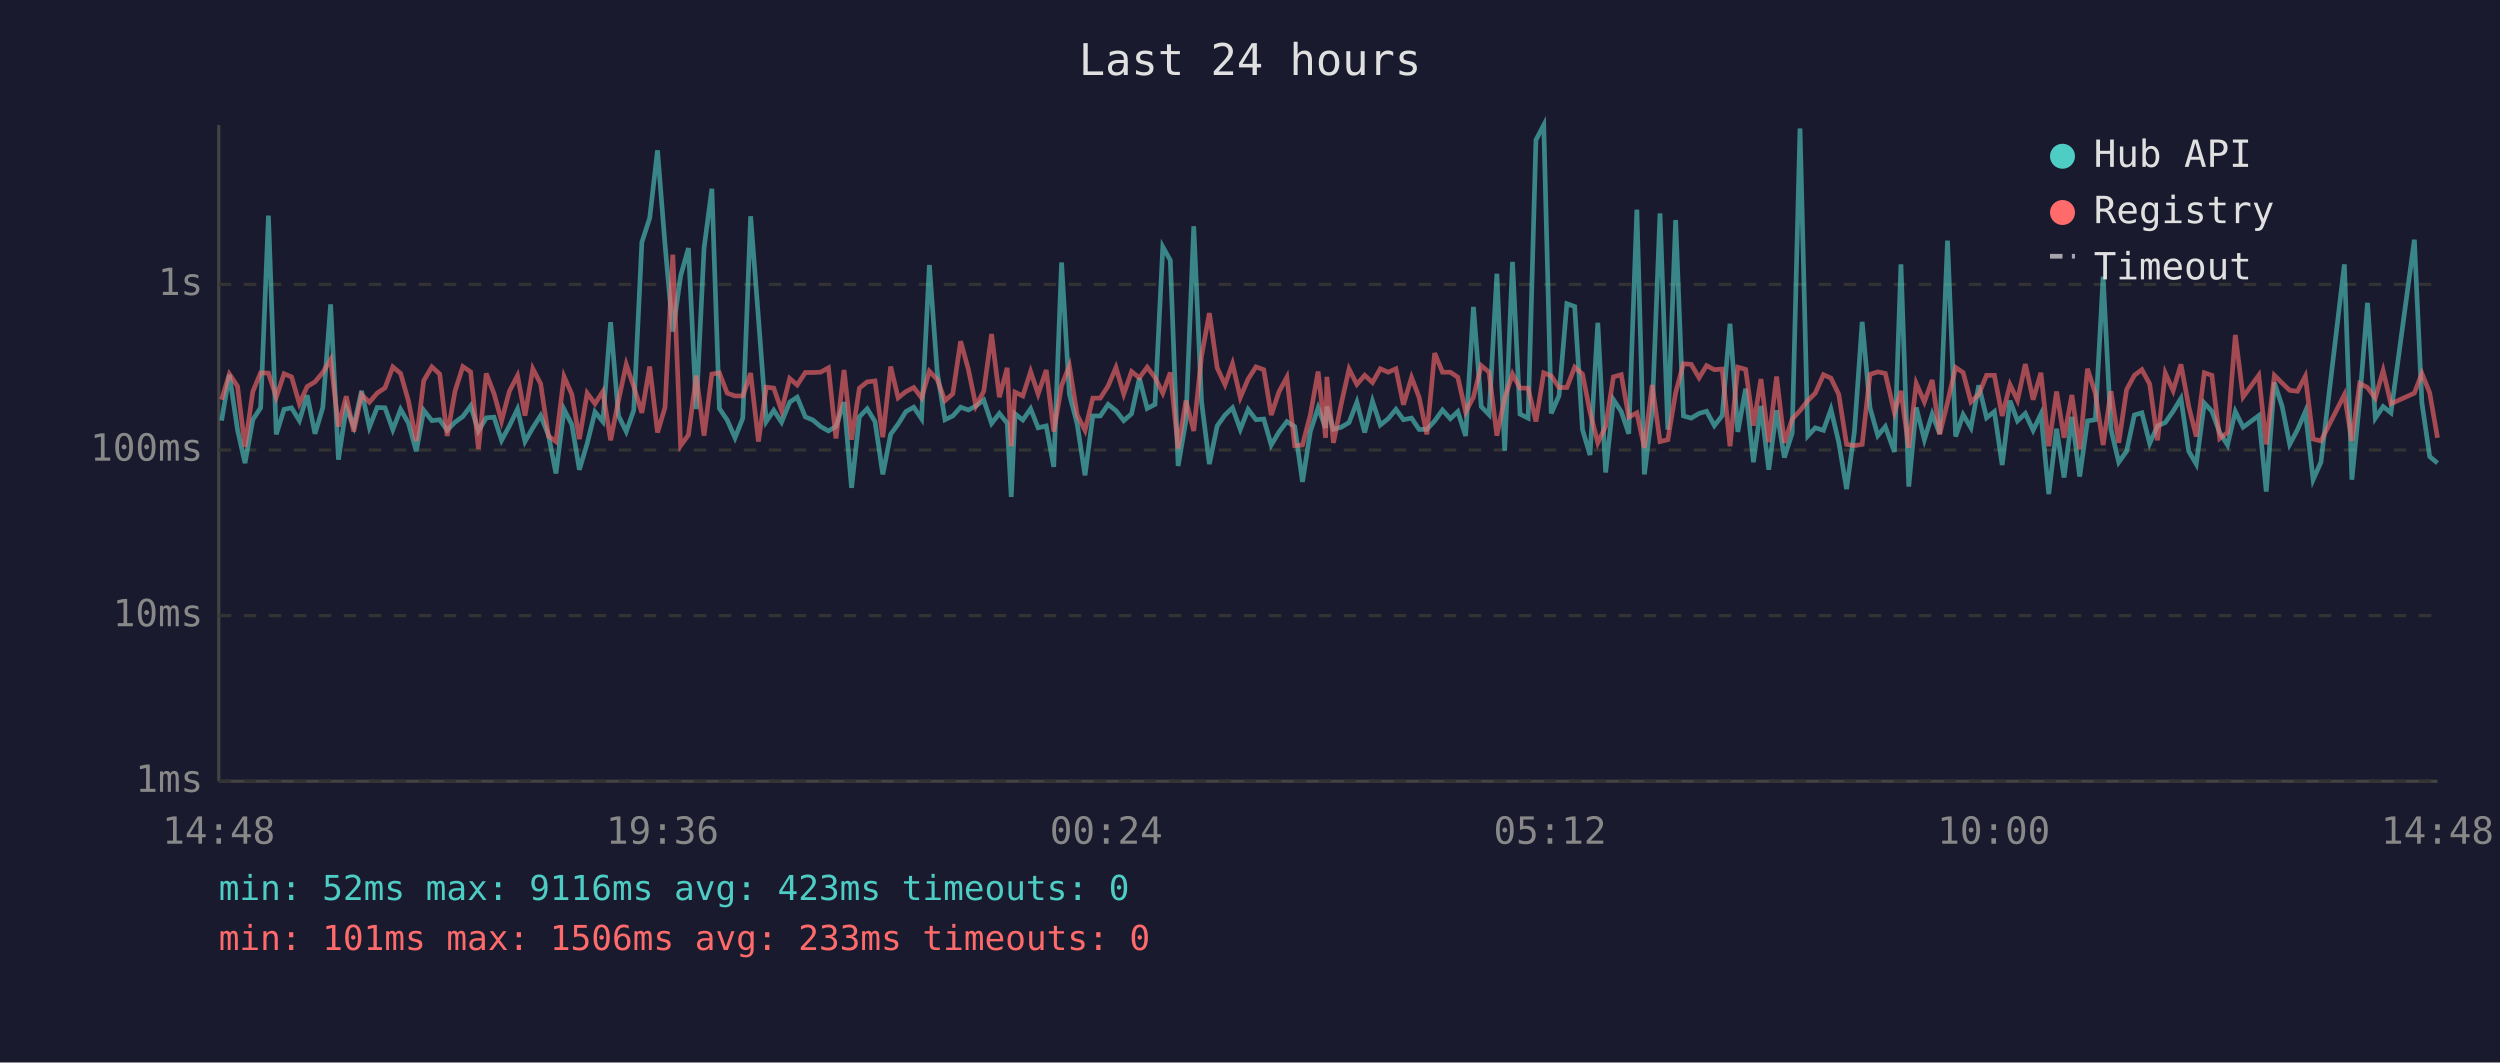
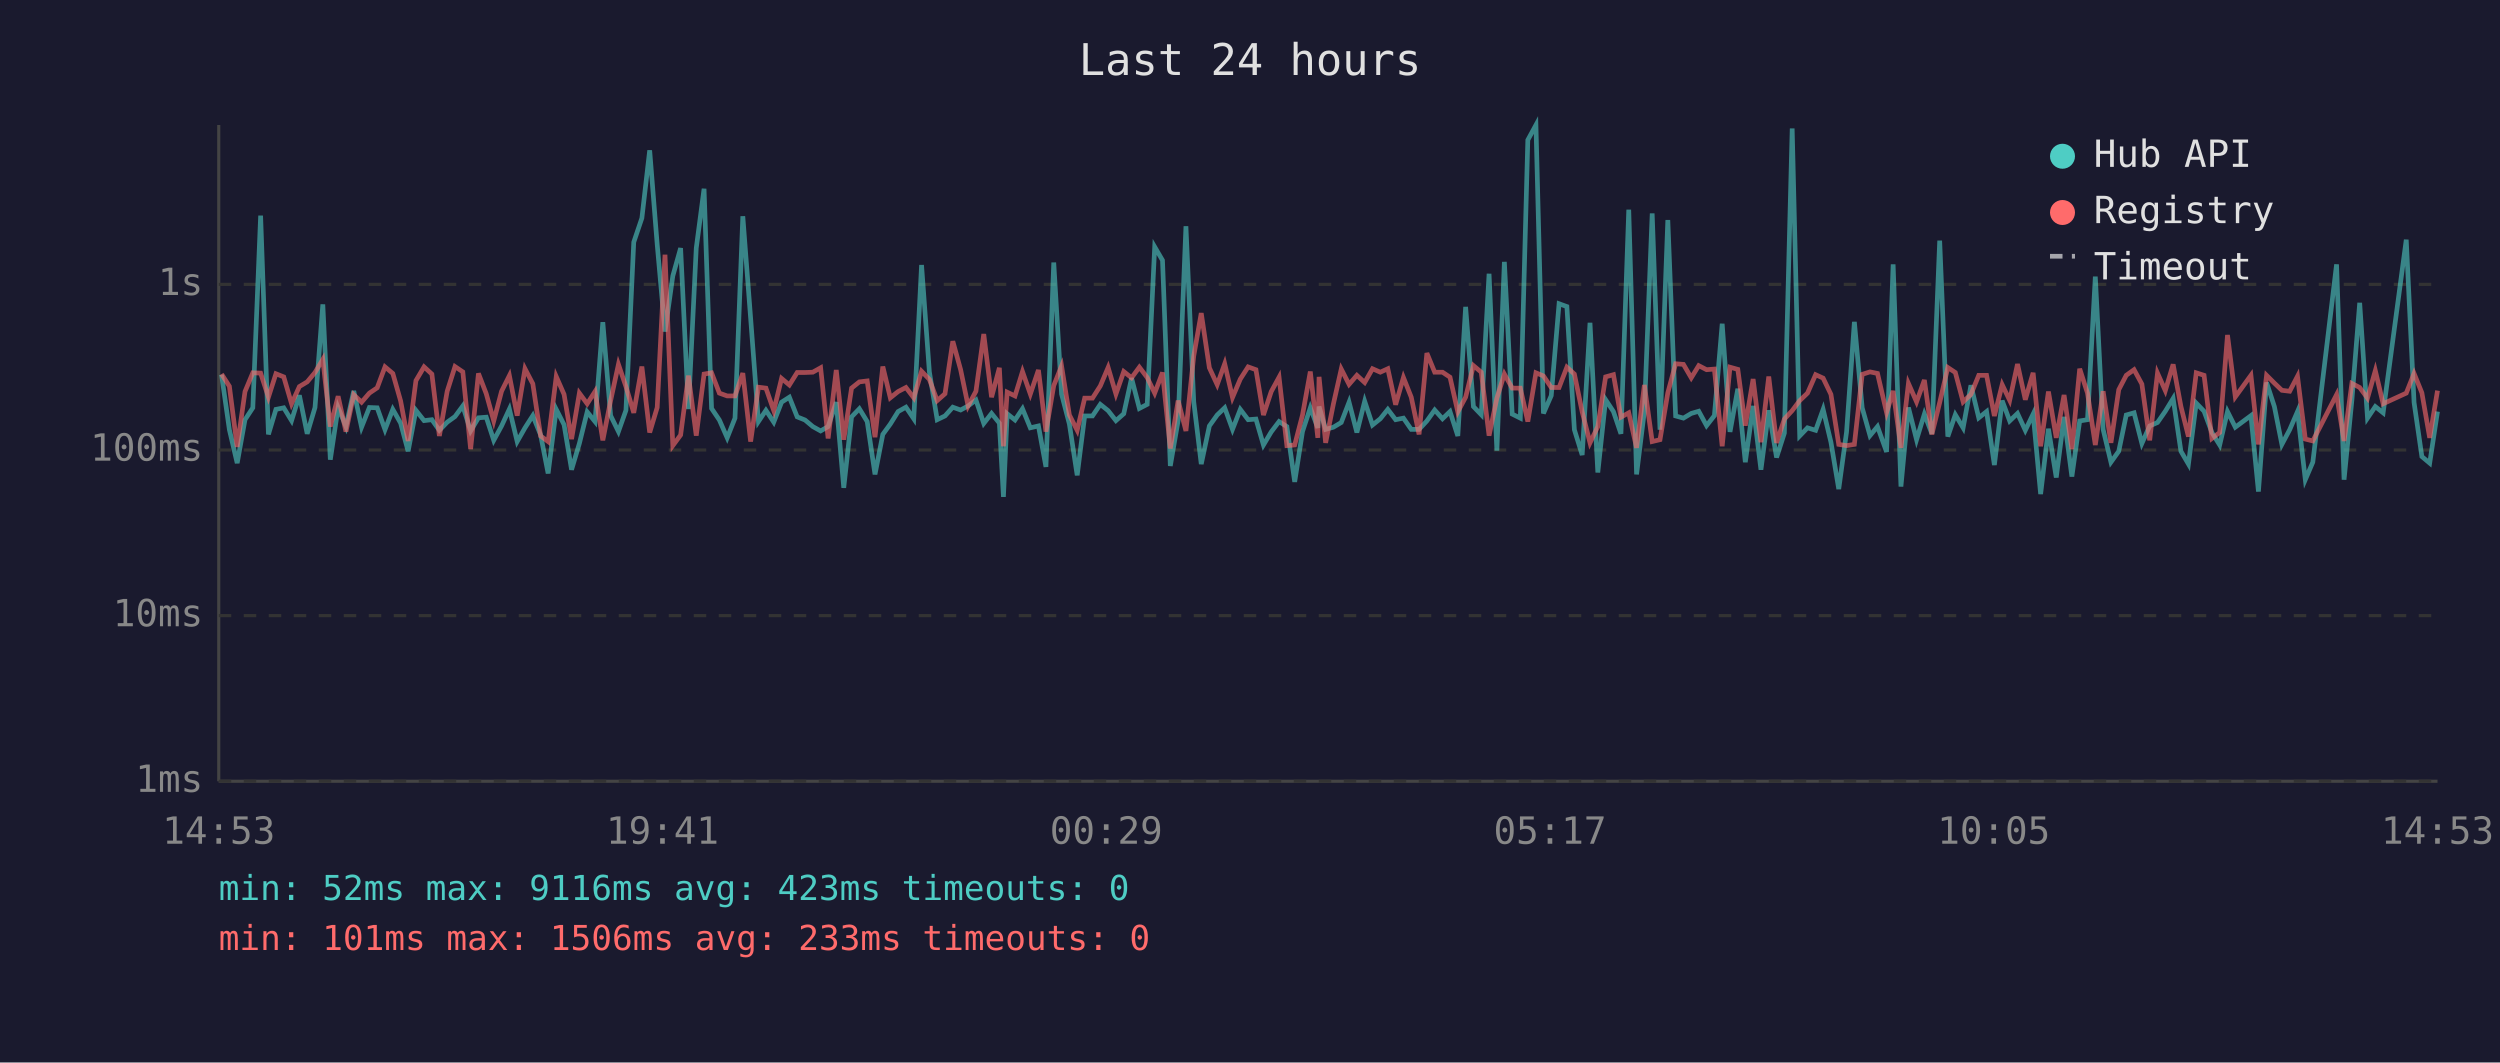
<svg xmlns="http://www.w3.org/2000/svg" viewBox="0 0 800 340" font-family="monospace" font-size="12">
  <rect width="800" height="340" fill="#1a1a2e" />
  <text x="400" y="24" fill="#e0e0e0" font-size="14" text-anchor="middle">Last 24 hours</text>
  <line x1="70" y1="40" x2="70" y2="250" stroke="#444" stroke-width="1" />
  <line x1="70" y1="250" x2="780" y2="250" stroke="#444" stroke-width="1" />
  <line x1="70" y1="250" x2="780" y2="250" stroke="#333" stroke-width="1" stroke-dasharray="4" />
  <text x="65" y="250" fill="#888" text-anchor="end" dominant-baseline="middle">1ms</text>
  <line x1="70" y1="197" x2="780" y2="197" stroke="#333" stroke-width="1" stroke-dasharray="4" />
  <text x="65" y="197" fill="#888" text-anchor="end" dominant-baseline="middle">10ms</text>
  <line x1="70" y1="144" x2="780" y2="144" stroke="#333" stroke-width="1" stroke-dasharray="4" />
  <text x="65" y="144" fill="#888" text-anchor="end" dominant-baseline="middle">100ms</text>
  <line x1="70" y1="91" x2="780" y2="91" stroke="#333" stroke-width="1" stroke-dasharray="4" />
  <text x="65" y="91" fill="#888" text-anchor="end" dominant-baseline="middle">1s</text>
-   <text x="70" y="270" fill="#888" text-anchor="middle">14:48</text>
-   <text x="212" y="270" fill="#888" text-anchor="middle">19:36</text>
-   <text x="354" y="270" fill="#888" text-anchor="middle">00:24</text>
-   <text x="496" y="270" fill="#888" text-anchor="middle">05:12</text>
-   <text x="638" y="270" fill="#888" text-anchor="middle">10:00</text>
-   <text x="780" y="270" fill="#888" text-anchor="middle">14:48</text>
-   <polyline points="70.9,134.6 73.4,119.9 76.0,137.5 78.4,148.2 80.9,134.3 83.4,130.5 85.9,69.0 88.4,139.0 90.9,131.0 93.3,130.5 95.8,134.6 98.3,126.5 100.8,138.8 103.3,130.4 105.8,97.4 108.3,147.1 110.8,130.4 113.2,136.5 115.7,125.1 118.2,136.7 120.7,130.4 123.2,130.5 125.7,137.5 128.2,131.0 130.7,135.4 133.2,144.4 135.6,131.3 138.2,134.6 140.7,134.3 143.1,137.7 145.6,135.1 148.1,133.3 150.6,129.9 153.1,137.9 155.6,133.7 158.1,133.5 160.5,140.9 163.0,136.3 165.6,130.9 168.0,141.3 170.5,136.9 173.0,133.0 175.5,139.2 177.9,151.5 180.5,131.0 183.0,135.9 185.4,150.3 187.9,141.9 190.4,131.8 192.9,134.9 195.4,103.1 197.9,133.0 200.4,138.1 202.8,131.3 205.4,77.5 207.9,69.8 210.4,48.1 212.8,78.2 215.3,106.1 217.8,88.3 220.3,79.4 222.8,130.9 225.3,79.4 227.8,60.4 230.2,130.7 232.7,134.4 235.2,140.1 237.7,133.8 240.2,69.2 242.7,101.8 245.2,134.9 247.6,131.3 250.1,135.1 252.7,128.7 255.1,127.1 257.7,133.4 260.1,134.4 262.6,136.5 265.1,137.9 267.5,136.5 270.1,128.7 272.5,156.1 275.0,133.4 277.5,130.8 280.0,134.9 282.5,151.8 285.0,139.0 287.4,135.7 289.9,131.7 292.4,130.3 294.9,134.0 297.4,84.8 299.9,119.0 302.4,134.3 304.9,133.1 307.4,130.3 309.9,131.2 312.3,129.9 314.8,128.0 317.3,135.5 319.8,132.3 322.3,135.4 323.6,159.0 324.8,132.4 327.3,134.4 329.8,130.8 332.2,136.9 334.8,136.3 337.2,149.4 339.7,84.0 342.2,126.1 344.7,135.7 347.2,152.1 349.7,133.1 352.1,133.1 354.6,129.4 357.1,131.4 359.6,134.6 362.1,132.4 364.6,121.0 367.1,130.7 369.6,129.4 372.1,79.0 374.5,83.3 377.0,149.1 379.5,134.6 382.0,72.4 384.5,128.6 387.0,148.5 389.5,136.3 392.0,132.8 394.4,130.5 396.9,137.4 399.4,131.0 401.9,134.3 404.4,134.1 406.8,142.4 409.3,138.2 411.8,134.9 414.3,136.5 416.8,154.2 419.3,138.1 421.8,130.5 424.2,136.9 424.6,130.1 426.7,137.4 429.2,136.7 431.7,135.2 434.2,128.7 436.7,138.4 439.2,128.4 441.7,136.0 444.2,134.0 446.7,131.0 449.1,134.3 451.7,133.8 454.1,137.4 456.6,137.4 459.1,134.7 461.6,131.2 464.1,134.0 466.5,131.7 469.0,139.5 471.5,98.2 474.0,130.1 476.5,132.7 479.0,87.6 481.5,144.2 484.0,83.8 486.4,132.5 489.0,133.8 491.5,44.8 494.0,40.0 496.4,132.3 498.9,126.6 501.4,97.2 503.9,98.1 506.4,137.5 508.8,145.6 511.3,103.3 513.8,151.2 516.3,127.9 518.8,131.7 521.2,138.8 523.8,67.1 526.2,151.8 528.7,131.6 531.2,68.3 533.7,137.5 536.2,70.4 538.7,133.1 541.2,133.8 543.7,132.3 546.1,131.6 548.6,136.2 551.1,133.0 553.6,103.6 556.1,138.2 558.6,124.4 561.1,147.9 563.5,129.9 566.0,150.3 568.5,131.3 571.0,146.4 573.5,138.6 576.0,41.1 578.5,139.5 580.9,136.9 583.5,137.7 585.9,131.0 588.4,141.5 590.9,156.5 593.4,138.2 595.9,103.0 598.4,130.5 600.9,139.4 603.3,136.5 606.2,144.6 608.3,84.6 610.8,155.7 613.2,130.4 615.8,140.7 618.3,132.5 620.7,138.8 623.2,77.0 625.8,139.7 628.2,132.7 630.7,136.9 633.2,123.3 635.7,133.7 638.2,131.7 640.7,148.8 643.2,128.2 645.6,134.7 648.1,132.3 650.6,137.7 653.1,132.5 655.6,158.1 658.1,137.2 660.5,152.8 663.0,133.4 665.5,152.5 668.0,134.7 670.5,134.3 673.0,88.5 675.5,137.4 678.0,147.9 680.5,144.4 683.0,132.8 685.4,132.1 687.9,141.9 690.4,136.3 692.9,135.2 695.4,131.6 697.9,127.5 700.4,144.4 702.8,148.5 705.4,129.0 707.8,131.6 710.3,138.4 712.8,142.4 715.3,131.7 717.8,136.7 722.8,133.0 725.2,157.3 727.8,122.4 730.3,130.1 732.7,142.2 735.2,137.5 737.7,131.7 740.2,153.5 742.7,147.9 750.2,84.6 752.6,153.5 755.1,128.1 757.6,96.9 760.1,133.8 762.6,130.1 765.1,132.1 772.6,76.7 775.0,128.8 777.5,146.1 780.0,148.2" fill="none" stroke="#4ecdc4" stroke-width="1.5" opacity="0.6" />
-   <polyline points="70.9,127.9 73.4,119.7 76.0,123.6 78.4,143.0 80.9,125.3 83.4,119.3 85.9,119.4 88.4,127.1 90.9,119.6 93.3,120.6 95.8,129.2 98.3,123.7 100.8,122.2 103.3,119.2 105.8,115.0 108.3,136.5 110.8,126.8 113.2,138.1 115.7,126.3 118.2,128.7 120.7,125.8 123.2,124.1 125.7,117.4 128.2,119.5 130.7,128.3 133.2,141.1 135.6,121.8 138.2,117.4 140.7,119.7 143.1,139.5 145.6,125.2 148.1,117.3 150.6,119.0 153.1,143.7 155.6,119.5 158.1,126.0 160.5,134.7 163.0,125.2 165.6,120.2 168.0,133.0 170.5,118.0 173.0,122.8 175.5,139.5 177.9,141.3 180.5,120.5 183.0,126.2 185.4,140.5 187.9,125.8 190.4,129.2 192.9,125.3 195.4,140.9 197.9,128.2 200.4,116.6 202.8,123.7 205.4,132.1 207.9,117.3 210.4,138.4 212.8,130.4 215.3,81.5 217.8,142.6 220.3,139.2 222.8,120.2 225.3,139.4 227.8,119.7 230.2,119.3 232.7,125.8 235.2,126.7 237.7,126.7 240.2,119.4 242.7,141.3 245.2,123.9 247.6,124.2 250.1,131.4 252.7,121.1 255.1,123.2 257.7,119.2 260.1,119.2 262.6,119.1 265.1,117.7 267.5,140.3 270.1,118.4 272.5,140.7 275.0,124.2 277.5,122.2 280.0,121.9 282.5,139.9 285.0,117.3 287.4,127.3 289.9,125.3 292.4,124.0 294.9,127.3 297.4,118.8 299.9,121.4 302.4,128.2 304.9,126.0 307.4,109.2 309.9,118.3 312.3,129.9 314.8,125.2 317.3,106.9 319.8,127.1 322.3,117.7 323.6,142.8 324.8,125.5 327.3,126.7 329.8,118.9 332.2,126.1 334.8,118.4 337.2,138.1 339.7,123.4 342.2,117.1 344.7,132.8 347.2,137.7 349.7,127.4 352.1,127.4 354.6,123.5 357.1,117.6 359.6,126.1 362.1,118.9 364.6,120.9 367.1,117.5 369.6,120.8 372.1,125.8 374.5,119.2 377.0,143.5 379.5,128.2 382.0,137.9 384.5,113.9 387.0,100.2 389.5,117.7 392.0,123.1 394.4,116.4 396.9,127.2 399.4,121.3 401.9,117.4 404.4,118.3 406.8,132.8 409.3,125.3 411.8,120.7 414.3,142.6 416.8,142.4 419.3,132.8 421.8,118.9 424.2,140.1 424.6,120.6 426.7,141.7 429.2,129.2 431.7,118.1 434.2,123.0 436.7,120.1 439.2,122.4 441.7,118.0 444.2,119.1 446.7,118.0 449.1,129.5 451.7,120.8 454.1,127.1 456.6,139.0 459.1,113.0 461.6,119.1 464.1,119.1 466.5,120.7 469.0,131.8 471.5,127.1 474.0,117.0 476.5,119.1 479.0,139.4 481.5,127.4 484.0,119.7 486.4,124.2 489.0,124.2 491.5,134.9 494.0,119.3 496.4,120.3 498.9,124.0 501.4,124.0 503.9,117.5 506.4,119.7 508.8,131.8 511.3,141.7 513.8,136.5 516.3,120.6 518.8,119.9 521.2,133.5 523.8,132.1 526.2,143.3 528.7,123.2 531.2,141.3 533.7,140.7 536.2,125.7 538.7,116.4 541.2,116.6 543.7,120.9 546.1,117.0 548.6,118.3 551.1,118.1 553.6,142.8 556.1,117.5 558.6,118.2 561.1,136.2 563.5,121.3 566.0,141.5 568.5,120.5 571.0,141.7 573.5,134.1 576.0,131.4 578.5,128.2 580.9,125.8 583.5,119.9 585.9,121.0 588.4,126.2 590.9,142.2 593.4,142.6 595.9,142.2 598.4,119.8 600.9,119.0 603.3,119.5 606.2,132.0 608.3,125.1 610.8,143.3 613.2,122.7 615.8,128.6 618.3,121.6 620.7,139.0 623.2,128.8 625.8,117.6 628.2,119.2 630.7,128.6 633.2,126.2 635.7,120.1 638.2,120.1 640.7,133.1 643.2,123.1 645.6,128.1 648.1,116.5 650.6,127.9 653.1,119.3 655.6,142.8 658.1,125.3 660.5,140.1 663.0,126.4 665.5,143.7 668.0,118.0 670.5,125.8 673.0,142.4 675.5,125.2 678.0,141.7 680.5,124.7 683.0,120.1 685.4,118.3 687.9,122.9 690.4,140.9 692.9,119.4 695.4,125.0 697.9,116.6 700.4,130.1 702.8,139.7 705.4,119.3 707.8,120.1 710.3,140.3 712.8,138.4 715.3,107.2 717.8,127.0 722.8,120.1 725.2,142.2 727.8,120.1 730.3,122.6 732.7,124.9 735.2,125.2 737.7,120.4 740.2,140.5 742.7,141.1 750.2,126.3 752.6,141.1 755.1,122.7 757.6,124.0 760.1,127.4 762.6,118.6 765.1,129.2 772.6,125.8 775.0,119.5 777.5,125.7 780.0,140.1" fill="none" stroke="#ff6b6b" stroke-width="1.5" opacity="0.6" />
+   <text x="70" y="270" fill="#888" text-anchor="middle">14:53</text>
+   <text x="212" y="270" fill="#888" text-anchor="middle">19:41</text>
+   <text x="354" y="270" fill="#888" text-anchor="middle">00:29</text>
+   <text x="496" y="270" fill="#888" text-anchor="middle">05:17</text>
+   <text x="638" y="270" fill="#888" text-anchor="middle">10:05</text>
+   <text x="780" y="270" fill="#888" text-anchor="middle">14:53</text>
+   <polyline points="70.9,119.9 73.4,137.5 75.9,148.2 78.4,134.3 80.9,130.5 83.4,69.0 85.9,139.0 88.3,131.0 90.8,130.5 93.3,134.6 95.8,126.5 98.3,138.8 100.8,130.4 103.3,97.4 105.7,147.1 108.2,130.4 110.7,136.5 113.2,125.1 115.7,136.7 118.2,130.4 120.7,130.5 123.2,137.5 125.7,131.0 128.2,135.4 130.6,144.4 133.1,131.3 135.7,134.6 138.2,134.3 140.6,137.7 143.1,135.1 145.6,133.3 148.1,129.9 150.6,137.9 153.1,133.7 155.6,133.5 158.0,140.9 160.5,136.3 163.0,130.9 165.5,141.3 168.0,136.9 170.5,133.0 173.0,139.2 175.4,151.5 178.0,131.0 180.5,135.9 182.9,150.3 185.4,141.9 187.9,131.8 190.4,134.9 192.9,103.1 195.4,133.0 197.9,138.1 200.3,131.3 202.8,77.5 205.4,69.8 207.9,48.1 210.3,78.2 212.8,106.1 215.3,88.3 217.8,79.4 220.3,130.9 222.8,79.4 225.3,60.4 227.7,130.7 230.2,134.4 232.7,140.1 235.2,133.8 237.7,69.2 240.2,101.8 242.7,134.9 245.1,131.3 247.6,135.1 250.1,128.7 252.6,127.1 255.1,133.4 257.6,134.4 260.1,136.5 262.6,137.9 265.0,136.5 267.6,128.7 270.0,156.1 272.5,133.4 275.0,130.8 277.5,134.9 280.0,151.8 282.5,139.0 284.9,135.7 287.4,131.7 289.9,130.3 292.4,134.0 294.9,84.8 297.4,119.0 299.9,134.3 302.4,133.1 304.9,130.3 307.4,131.2 309.8,129.9 312.3,128.0 314.8,135.5 317.3,132.3 319.8,135.4 321.1,159.0 322.3,132.4 324.8,134.4 327.2,130.8 329.7,136.9 332.3,136.3 334.7,149.4 337.2,84.0 339.7,126.1 342.2,135.7 344.7,152.1 347.1,133.1 349.6,133.1 352.1,129.4 354.6,131.4 357.1,134.6 359.6,132.4 362.1,121.0 364.6,130.7 367.1,129.4 369.5,79.0 372.0,83.3 374.5,149.1 377.0,134.6 379.5,72.4 382.0,128.6 384.4,148.5 387.0,136.3 389.5,132.8 391.9,130.5 394.4,137.4 396.9,131.0 399.4,134.3 401.9,134.1 404.3,142.4 406.8,138.2 409.3,134.9 411.8,136.5 414.3,154.2 416.8,138.1 419.3,130.5 421.7,136.9 422.1,130.1 424.2,137.4 426.7,136.7 429.2,135.2 431.7,128.7 434.2,138.4 436.7,128.4 439.2,136.0 441.7,134.0 444.1,131.0 446.6,134.3 449.1,133.8 451.6,137.4 454.1,137.4 456.6,134.7 459.1,131.2 461.6,134.0 464.0,131.7 466.5,139.5 469.0,98.2 471.5,130.1 474.0,132.7 476.5,87.6 479.0,144.2 481.4,83.8 483.9,132.5 486.5,133.8 488.9,44.8 491.5,40.0 493.9,132.3 496.4,126.6 498.9,97.2 501.4,98.1 503.8,137.5 506.3,145.6 508.8,103.3 511.3,151.2 513.8,127.9 516.3,131.7 518.7,138.8 521.2,67.1 523.7,151.8 526.2,131.6 528.7,68.3 531.2,137.5 533.7,70.4 536.2,133.1 538.7,133.8 541.2,132.3 543.6,131.6 546.1,136.2 548.6,133.0 551.1,103.6 553.6,138.2 556.1,124.4 558.5,147.9 561.0,129.9 563.5,150.3 566.0,131.3 568.5,146.4 571.0,138.6 573.5,41.1 575.9,139.5 578.4,136.9 581.0,137.7 583.4,131.0 585.9,141.5 588.4,156.5 590.9,138.2 593.4,103.0 595.9,130.5 598.4,139.4 600.8,136.5 603.7,144.6 605.8,84.6 608.3,155.7 610.7,130.4 613.3,140.7 615.8,132.5 618.2,138.8 620.7,77.0 623.3,139.7 625.7,132.7 628.2,136.9 630.7,123.3 633.2,133.7 635.7,131.7 638.2,148.8 640.7,128.2 643.1,134.7 645.6,132.3 648.1,137.7 650.6,132.5 653.0,158.1 655.5,137.2 658.0,152.8 660.5,133.4 663.0,152.5 665.5,134.7 668.0,134.3 670.5,88.5 673.0,137.4 675.5,147.9 678.0,144.4 680.4,132.8 682.9,132.1 685.4,141.9 687.9,136.3 690.4,135.2 692.9,131.6 695.4,127.5 697.9,144.4 700.3,148.5 702.8,129.0 705.3,131.6 707.8,138.4 710.3,142.4 712.8,131.7 715.3,136.7 720.3,133.0 722.7,157.3 725.3,122.4 727.8,130.1 730.2,142.2 732.7,137.5 735.2,131.7 737.7,153.5 740.1,147.9 747.7,84.6 750.1,153.5 752.6,128.1 755.1,96.9 757.6,133.8 760.1,130.1 762.6,132.1 770.0,76.7 772.5,128.8 775.0,146.1 777.5,148.2 780.0,131.7" fill="none" stroke="#4ecdc4" stroke-width="1.5" opacity="0.6" />
+   <polyline points="70.9,119.7 73.4,123.6 75.9,143.0 78.4,125.3 80.9,119.3 83.4,119.4 85.9,127.1 88.3,119.6 90.8,120.6 93.3,129.2 95.8,123.7 98.3,122.2 100.8,119.2 103.3,115.0 105.7,136.5 108.2,126.8 110.7,138.1 113.2,126.3 115.7,128.7 118.2,125.8 120.7,124.1 123.2,117.4 125.7,119.5 128.2,128.3 130.6,141.1 133.1,121.8 135.7,117.4 138.2,119.7 140.6,139.5 143.1,125.2 145.6,117.3 148.1,119.0 150.6,143.7 153.1,119.5 155.6,126.0 158.0,134.7 160.5,125.2 163.0,120.2 165.5,133.0 168.0,118.0 170.5,122.8 173.0,139.5 175.4,141.3 178.0,120.5 180.5,126.2 182.9,140.5 185.4,125.8 187.9,129.2 190.4,125.3 192.9,140.9 195.4,128.2 197.9,116.6 200.3,123.7 202.8,132.1 205.4,117.3 207.9,138.4 210.3,130.4 212.8,81.5 215.3,142.6 217.8,139.2 220.3,120.2 222.8,139.4 225.3,119.7 227.7,119.3 230.2,125.8 232.7,126.7 235.2,126.7 237.7,119.4 240.2,141.3 242.7,123.9 245.1,124.2 247.6,131.4 250.1,121.1 252.6,123.2 255.1,119.2 257.6,119.2 260.1,119.1 262.6,117.7 265.0,140.3 267.6,118.4 270.0,140.7 272.5,124.2 275.0,122.2 277.5,121.9 280.0,139.9 282.5,117.3 284.9,127.3 287.4,125.3 289.9,124.0 292.4,127.3 294.9,118.8 297.4,121.4 299.9,128.2 302.4,126.0 304.9,109.2 307.4,118.3 309.8,129.9 312.3,125.2 314.8,106.9 317.3,127.1 319.8,117.7 321.1,142.8 322.3,125.5 324.8,126.7 327.2,118.9 329.7,126.1 332.3,118.4 334.7,138.1 337.2,123.4 339.7,117.1 342.2,132.8 344.7,137.7 347.1,127.4 349.6,127.4 352.1,123.5 354.6,117.6 357.1,126.1 359.6,118.9 362.1,120.9 364.6,117.5 367.1,120.8 369.5,125.8 372.0,119.2 374.5,143.5 377.0,128.2 379.5,137.9 382.0,113.9 384.4,100.2 387.0,117.7 389.5,123.1 391.9,116.4 394.4,127.2 396.9,121.3 399.4,117.4 401.9,118.3 404.3,132.8 406.8,125.3 409.3,120.7 411.8,142.6 414.3,142.4 416.8,132.8 419.3,118.9 421.7,140.1 422.1,120.6 424.2,141.7 426.7,129.2 429.2,118.1 431.7,123.0 434.2,120.1 436.7,122.4 439.2,118.0 441.7,119.1 444.1,118.0 446.6,129.5 449.1,120.8 451.6,127.1 454.1,139.0 456.6,113.0 459.1,119.1 461.6,119.1 464.0,120.7 466.5,131.8 469.0,127.1 471.5,117.0 474.0,119.1 476.5,139.4 479.0,127.4 481.4,119.7 483.9,124.2 486.5,124.2 488.9,134.9 491.5,119.3 493.9,120.3 496.4,124.0 498.9,124.0 501.4,117.5 503.8,119.7 506.3,131.8 508.8,141.7 511.3,136.5 513.8,120.6 516.3,119.9 518.7,133.5 521.2,132.1 523.7,143.3 526.2,123.2 528.7,141.3 531.2,140.7 533.7,125.7 536.2,116.4 538.7,116.6 541.2,120.9 543.6,117.0 546.1,118.3 548.6,118.1 551.1,142.8 553.6,117.5 556.1,118.2 558.5,136.2 561.0,121.3 563.5,141.5 566.0,120.5 568.5,141.7 571.0,134.1 573.5,131.4 575.9,128.2 578.4,125.8 581.0,119.9 583.4,121.0 585.9,126.2 588.4,142.2 590.9,142.6 593.4,142.2 595.9,119.8 598.4,119.0 600.8,119.5 603.7,132.0 605.8,125.1 608.3,143.3 610.7,122.7 613.3,128.6 615.8,121.6 618.2,139.0 620.7,128.8 623.3,117.6 625.7,119.2 628.2,128.6 630.7,126.2 633.2,120.1 635.7,120.1 638.2,133.1 640.7,123.1 643.1,128.1 645.6,116.5 648.1,127.9 650.6,119.3 653.0,142.8 655.5,125.3 658.0,140.1 660.5,126.4 663.0,143.7 665.5,118.0 668.0,125.8 670.5,142.4 673.0,125.2 675.5,141.7 678.0,124.7 680.4,120.1 682.9,118.3 685.4,122.9 687.9,140.9 690.4,119.4 692.9,125.0 695.4,116.6 697.9,130.1 700.3,139.7 702.8,119.3 705.3,120.1 707.8,140.3 710.3,138.4 712.8,107.2 715.3,127.0 720.3,120.1 722.7,142.2 725.3,120.1 727.8,122.6 730.2,124.9 732.7,125.2 735.2,120.4 737.7,140.5 740.1,141.1 747.7,126.3 750.1,141.1 752.6,122.7 755.1,124.0 757.6,127.4 760.1,118.6 762.6,129.2 770.0,125.8 772.5,119.5 775.0,125.7 777.5,140.1 780.0,125.0" fill="none" stroke="#ff6b6b" stroke-width="1.5" opacity="0.6" />
  <circle cx="660" cy="50" r="4" fill="#4ecdc4" />
  <text x="670" y="50" fill="#e0e0e0" dominant-baseline="middle">Hub API</text>
  <circle cx="660" cy="68" r="4" fill="#ff6b6b" />
  <text x="670" y="68" fill="#e0e0e0" dominant-baseline="middle">Registry</text>
  <line x1="656" y1="82" x2="664" y2="82" stroke="#e0e0e0" stroke-width="1.5" stroke-dasharray="4,3" opacity="0.7" />
  <text x="670" y="86" fill="#e0e0e0" dominant-baseline="middle">Timeout</text>
  <text x="70" y="288" fill="#4ecdc4" font-size="11">min: 52ms  max: 9116ms  avg: 423ms  timeouts: 0</text>
  <text x="70" y="304" fill="#ff6b6b" font-size="11">min: 101ms  max: 1506ms  avg: 233ms  timeouts: 0</text>
</svg>
